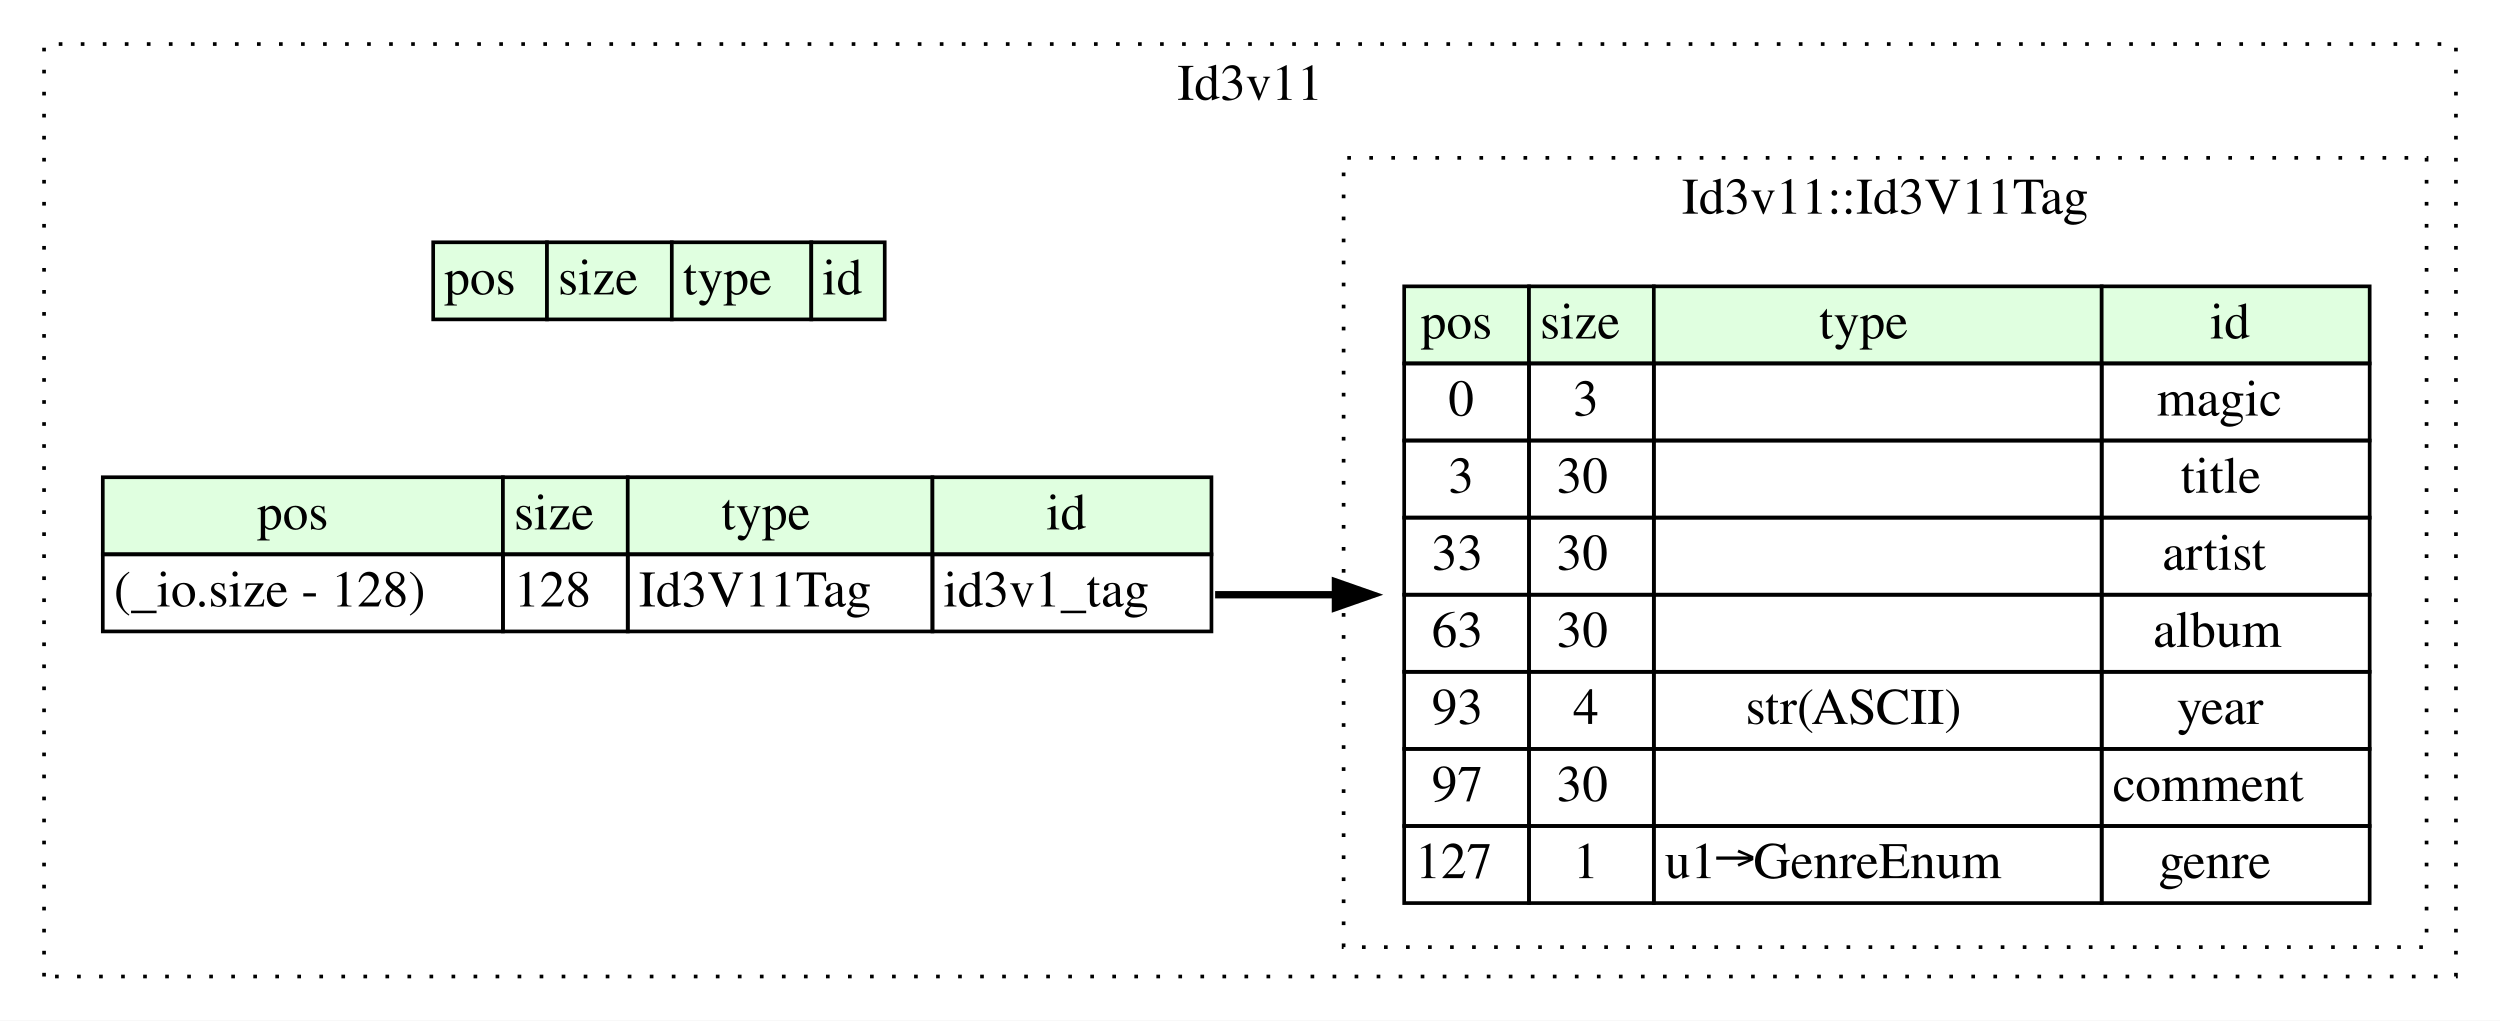
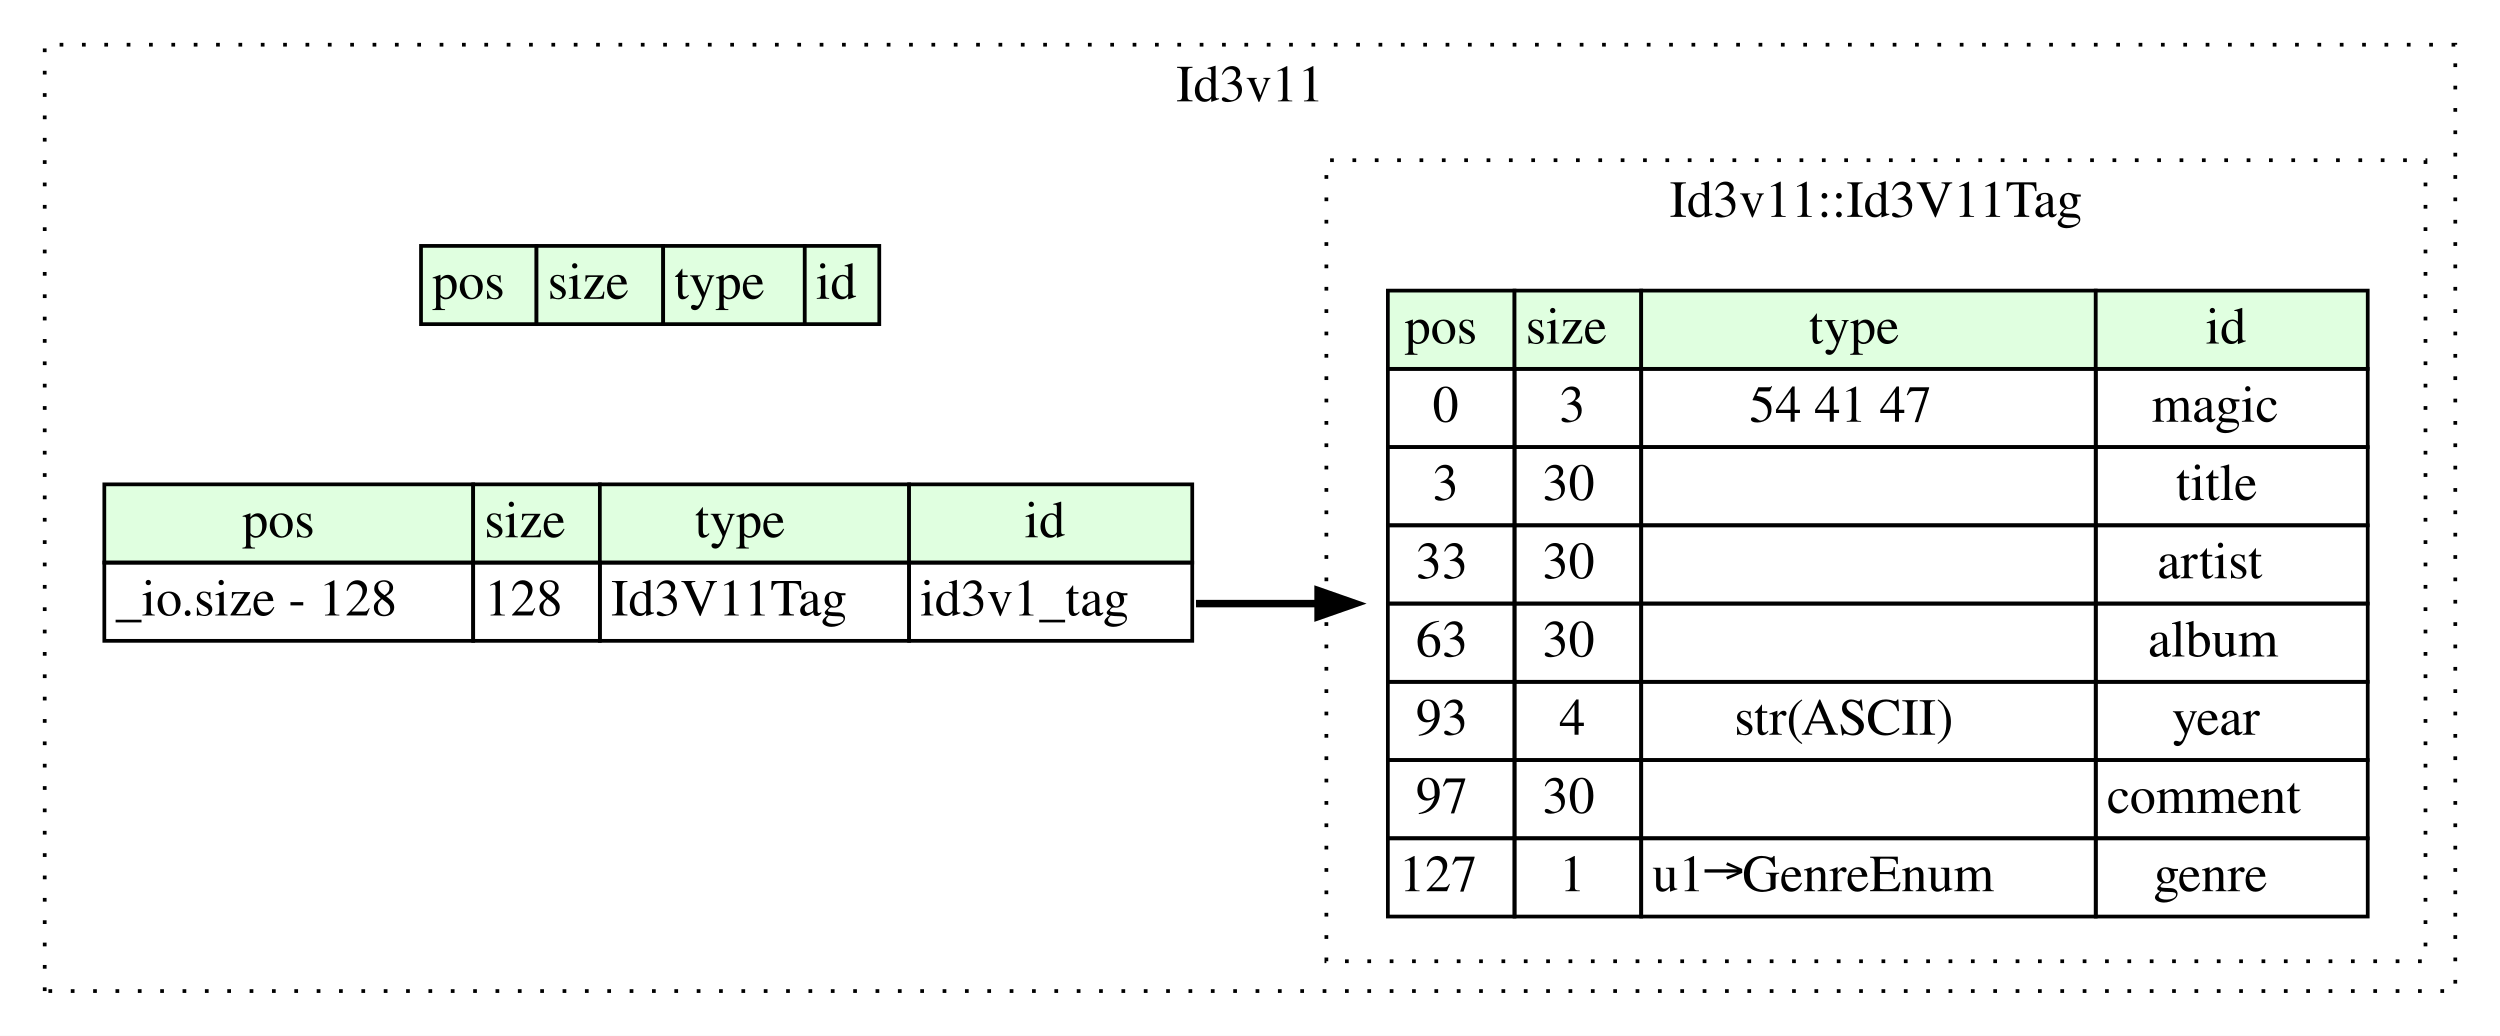
- <svg xmlns="http://www.w3.org/2000/svg" width="681pt" height="278pt" viewBox="0.00 0.00 681.00 278.00">
+ <svg xmlns="http://www.w3.org/2000/svg" width="671pt" height="278pt" viewBox="0.00 0.00 671.00 278.00">
  <g id="graph0" class="graph" transform="scale(1 1) rotate(0) translate(4 274)">
-     <polygon fill="white" stroke="transparent" points="-4,4 -4,-274 677,-274 677,4 -4,4" />
+     <polygon fill="white" stroke="transparent" points="-4,4 -4,-274 667,-274 667,4 -4,4" />
    <g id="clust1" class="cluster">
-       <polygon fill="none" stroke="black" stroke-dasharray="1,5" points="8,-8 8,-262 665,-262 665,-8 8,-8" />
-       <text text-anchor="middle" x="336.5" y="-246.8" font-family="Times,serif" font-size="14.00">Id3v11</text>
+       <polygon fill="none" stroke="black" stroke-dasharray="1,5" points="8,-8 8,-262 655,-262 655,-8 8,-8" />
+       <text text-anchor="middle" x="331.5" y="-246.8" font-family="Times,serif" font-size="14.00">Id3v11</text>
    </g>
    <g id="clust2" class="cluster">
-       <polygon fill="none" stroke="black" stroke-dasharray="1,5" points="362,-16 362,-231 657,-231 657,-16 362,-16" />
-       <text text-anchor="middle" x="509.5" y="-215.8" font-family="Times,serif" font-size="14.00">Id3v11::Id3V11Tag</text>
+       <polygon fill="none" stroke="black" stroke-dasharray="1,5" points="352,-16 352,-231 647,-231 647,-16 352,-16" />
+       <text text-anchor="middle" x="499.5" y="-215.8" font-family="Times,serif" font-size="14.00">Id3v11::Id3V11Tag</text>
    </g>
    <g id="node1" class="node">
-       <polygon fill="#e0ffe0" stroke="transparent" points="114,-187 114,-208 145,-208 145,-187 114,-187" />
-       <polygon fill="none" stroke="black" points="114,-187 114,-208 145,-208 145,-187 114,-187" />
-       <text text-anchor="start" x="117" y="-193.8" font-family="Times,serif" font-size="14.00">pos</text>
-       <polygon fill="#e0ffe0" stroke="transparent" points="145,-187 145,-208 179,-208 179,-187 145,-187" />
-       <polygon fill="none" stroke="black" points="145,-187 145,-208 179,-208 179,-187 145,-187" />
-       <text text-anchor="start" x="148" y="-193.8" font-family="Times,serif" font-size="14.00">size</text>
-       <polygon fill="#e0ffe0" stroke="transparent" points="179,-187 179,-208 217,-208 217,-187 179,-187" />
-       <polygon fill="none" stroke="black" points="179,-187 179,-208 217,-208 217,-187 179,-187" />
-       <text text-anchor="start" x="182" y="-193.8" font-family="Times,serif" font-size="14.00">type</text>
-       <polygon fill="#e0ffe0" stroke="transparent" points="217,-187 217,-208 237,-208 237,-187 217,-187" />
-       <polygon fill="none" stroke="black" points="217,-187 217,-208 237,-208 237,-187 217,-187" />
-       <text text-anchor="start" x="220" y="-193.8" font-family="Times,serif" font-size="14.00">id</text>
+       <polygon fill="#e0ffe0" stroke="transparent" points="109,-187 109,-208 140,-208 140,-187 109,-187" />
+       <polygon fill="none" stroke="black" points="109,-187 109,-208 140,-208 140,-187 109,-187" />
+       <text text-anchor="start" x="112" y="-193.8" font-family="Times,serif" font-size="14.00">pos</text>
+       <polygon fill="#e0ffe0" stroke="transparent" points="140,-187 140,-208 174,-208 174,-187 140,-187" />
+       <polygon fill="none" stroke="black" points="140,-187 140,-208 174,-208 174,-187 140,-187" />
+       <text text-anchor="start" x="143" y="-193.8" font-family="Times,serif" font-size="14.00">size</text>
+       <polygon fill="#e0ffe0" stroke="transparent" points="174,-187 174,-208 212,-208 212,-187 174,-187" />
+       <polygon fill="none" stroke="black" points="174,-187 174,-208 212,-208 212,-187 174,-187" />
+       <text text-anchor="start" x="177" y="-193.8" font-family="Times,serif" font-size="14.00">type</text>
+       <polygon fill="#e0ffe0" stroke="transparent" points="212,-187 212,-208 232,-208 232,-187 212,-187" />
+       <polygon fill="none" stroke="black" points="212,-187 212,-208 232,-208 232,-187 212,-187" />
+       <text text-anchor="start" x="215" y="-193.8" font-family="Times,serif" font-size="14.00">id</text>
    </g>
    <g id="node2" class="node">
-       <polygon fill="#e0ffe0" stroke="transparent" points="24,-123 24,-144 133,-144 133,-123 24,-123" />
-       <polygon fill="none" stroke="black" points="24,-123 24,-144 133,-144 133,-123 24,-123" />
-       <text text-anchor="start" x="66" y="-129.8" font-family="Times,serif" font-size="14.00">pos</text>
-       <polygon fill="#e0ffe0" stroke="transparent" points="133,-123 133,-144 167,-144 167,-123 133,-123" />
-       <polygon fill="none" stroke="black" points="133,-123 133,-144 167,-144 167,-123 133,-123" />
-       <text text-anchor="start" x="136" y="-129.8" font-family="Times,serif" font-size="14.00">size</text>
-       <polygon fill="#e0ffe0" stroke="transparent" points="167,-123 167,-144 250,-144 250,-123 167,-123" />
-       <polygon fill="none" stroke="black" points="167,-123 167,-144 250,-144 250,-123 167,-123" />
-       <text text-anchor="start" x="192.5" y="-129.8" font-family="Times,serif" font-size="14.00">type</text>
-       <polygon fill="#e0ffe0" stroke="transparent" points="250,-123 250,-144 326,-144 326,-123 250,-123" />
-       <polygon fill="none" stroke="black" points="250,-123 250,-144 326,-144 326,-123 250,-123" />
-       <text text-anchor="start" x="281" y="-129.8" font-family="Times,serif" font-size="14.00">id</text>
-       <polygon fill="none" stroke="black" points="24,-102 24,-123 133,-123 133,-102 24,-102" />
-       <text text-anchor="start" x="27" y="-108.8" font-family="Times,serif" font-size="14.00">(_io.size - 128)</text>
-       <polygon fill="none" stroke="black" points="133,-102 133,-123 167,-123 167,-102 133,-102" />
-       <text text-anchor="start" x="136" y="-108.8" font-family="Times,serif" font-size="14.00">128</text>
-       <polygon fill="none" stroke="black" points="167,-102 167,-123 250,-123 250,-102 167,-102" />
-       <text text-anchor="start" x="170" y="-108.8" font-family="Times,serif" font-size="14.00">Id3V11Tag</text>
-       <polygon fill="none" stroke="black" points="250,-102 250,-123 326,-123 326,-102 250,-102" />
-       <text text-anchor="start" x="253" y="-108.8" font-family="Times,serif" font-size="14.00">id3v1_tag</text>
+       <polygon fill="#e0ffe0" stroke="transparent" points="24,-123 24,-144 123,-144 123,-123 24,-123" />
+       <polygon fill="none" stroke="black" points="24,-123 24,-144 123,-144 123,-123 24,-123" />
+       <text text-anchor="start" x="61" y="-129.8" font-family="Times,serif" font-size="14.00">pos</text>
+       <polygon fill="#e0ffe0" stroke="transparent" points="123,-123 123,-144 157,-144 157,-123 123,-123" />
+       <polygon fill="none" stroke="black" points="123,-123 123,-144 157,-144 157,-123 123,-123" />
+       <text text-anchor="start" x="126" y="-129.8" font-family="Times,serif" font-size="14.00">size</text>
+       <polygon fill="#e0ffe0" stroke="transparent" points="157,-123 157,-144 240,-144 240,-123 157,-123" />
+       <polygon fill="none" stroke="black" points="157,-123 157,-144 240,-144 240,-123 157,-123" />
+       <text text-anchor="start" x="182.5" y="-129.8" font-family="Times,serif" font-size="14.00">type</text>
+       <polygon fill="#e0ffe0" stroke="transparent" points="240,-123 240,-144 316,-144 316,-123 240,-123" />
+       <polygon fill="none" stroke="black" points="240,-123 240,-144 316,-144 316,-123 240,-123" />
+       <text text-anchor="start" x="271" y="-129.8" font-family="Times,serif" font-size="14.00">id</text>
+       <polygon fill="none" stroke="black" points="24,-102 24,-123 123,-123 123,-102 24,-102" />
+       <text text-anchor="start" x="27" y="-108.8" font-family="Times,serif" font-size="14.00">_io.size - 128</text>
+       <polygon fill="none" stroke="black" points="123,-102 123,-123 157,-123 157,-102 123,-102" />
+       <text text-anchor="start" x="126" y="-108.8" font-family="Times,serif" font-size="14.00">128</text>
+       <polygon fill="none" stroke="black" points="157,-102 157,-123 240,-123 240,-102 157,-102" />
+       <text text-anchor="start" x="160" y="-108.8" font-family="Times,serif" font-size="14.00">Id3V11Tag</text>
+       <polygon fill="none" stroke="black" points="240,-102 240,-123 316,-123 316,-102 240,-102" />
+       <text text-anchor="start" x="243" y="-108.8" font-family="Times,serif" font-size="14.00">id3v1_tag</text>
    </g>
    <g id="node3" class="node">
-       <polygon fill="#e0ffe0" stroke="transparent" points="378.5,-175 378.5,-196 412.5,-196 412.5,-175 378.5,-175" />
-       <polygon fill="none" stroke="black" points="378.5,-175 378.5,-196 412.5,-196 412.5,-175 378.5,-175" />
-       <text text-anchor="start" x="383" y="-181.8" font-family="Times,serif" font-size="14.00">pos</text>
-       <polygon fill="#e0ffe0" stroke="transparent" points="412.5,-175 412.5,-196 446.5,-196 446.5,-175 412.5,-175" />
-       <polygon fill="none" stroke="black" points="412.5,-175 412.5,-196 446.5,-196 446.5,-175 412.5,-175" />
-       <text text-anchor="start" x="415.5" y="-181.8" font-family="Times,serif" font-size="14.00">size</text>
-       <polygon fill="#e0ffe0" stroke="transparent" points="446.5,-175 446.5,-196 568.5,-196 568.5,-175 446.5,-175" />
-       <polygon fill="none" stroke="black" points="446.5,-175 446.5,-196 568.5,-196 568.5,-175 446.5,-175" />
-       <text text-anchor="start" x="491.5" y="-181.8" font-family="Times,serif" font-size="14.00">type</text>
-       <polygon fill="#e0ffe0" stroke="transparent" points="568.5,-175 568.5,-196 641.5,-196 641.5,-175 568.5,-175" />
-       <polygon fill="none" stroke="black" points="568.5,-175 568.5,-196 641.5,-196 641.5,-175 568.5,-175" />
-       <text text-anchor="start" x="598" y="-181.8" font-family="Times,serif" font-size="14.00">id</text>
-       <polygon fill="none" stroke="black" points="378.5,-154 378.5,-175 412.5,-175 412.5,-154 378.5,-154" />
-       <text text-anchor="start" x="390.5" y="-160.8" font-family="Times,serif" font-size="14.00">0</text>
-       <polygon fill="none" stroke="black" points="412.5,-154 412.5,-175 446.5,-175 446.5,-154 412.5,-154" />
-       <text text-anchor="start" x="424.5" y="-160.8" font-family="Times,serif" font-size="14.00">3</text>
-       <polygon fill="none" stroke="black" points="446.5,-154 446.5,-175 568.5,-175 568.5,-154 446.5,-154" />
-       <polygon fill="none" stroke="black" points="568.5,-154 568.5,-175 641.5,-175 641.5,-154 568.5,-154" />
-       <text text-anchor="start" x="583.5" y="-160.8" font-family="Times,serif" font-size="14.00">magic</text>
-       <polygon fill="none" stroke="black" points="378.5,-133 378.5,-154 412.5,-154 412.5,-133 378.5,-133" />
-       <text text-anchor="start" x="390.5" y="-139.8" font-family="Times,serif" font-size="14.00">3</text>
-       <polygon fill="none" stroke="black" points="412.5,-133 412.5,-154 446.5,-154 446.5,-133 412.5,-133" />
-       <text text-anchor="start" x="420" y="-139.8" font-family="Times,serif" font-size="14.00">30</text>
-       <polygon fill="none" stroke="black" points="446.5,-133 446.5,-154 568.5,-154 568.5,-133 446.5,-133" />
-       <polygon fill="none" stroke="black" points="568.5,-133 568.5,-154 641.5,-154 641.5,-133 568.5,-133" />
-       <text text-anchor="start" x="590" y="-139.8" font-family="Times,serif" font-size="14.00">title</text>
-       <polygon fill="none" stroke="black" points="378.5,-112 378.5,-133 412.5,-133 412.5,-112 378.5,-112" />
-       <text text-anchor="start" x="386" y="-118.8" font-family="Times,serif" font-size="14.00">33</text>
-       <polygon fill="none" stroke="black" points="412.5,-112 412.5,-133 446.5,-133 446.5,-112 412.5,-112" />
-       <text text-anchor="start" x="420" y="-118.8" font-family="Times,serif" font-size="14.00">30</text>
-       <polygon fill="none" stroke="black" points="446.5,-112 446.5,-133 568.5,-133 568.5,-112 446.5,-112" />
-       <polygon fill="none" stroke="black" points="568.5,-112 568.5,-133 641.5,-133 641.5,-112 568.5,-112" />
-       <text text-anchor="start" x="585" y="-118.8" font-family="Times,serif" font-size="14.00">artist</text>
-       <polygon fill="none" stroke="black" points="378.5,-91 378.5,-112 412.5,-112 412.5,-91 378.5,-91" />
-       <text text-anchor="start" x="386" y="-97.8" font-family="Times,serif" font-size="14.00">63</text>
-       <polygon fill="none" stroke="black" points="412.5,-91 412.5,-112 446.5,-112 446.5,-91 412.5,-91" />
-       <text text-anchor="start" x="420" y="-97.8" font-family="Times,serif" font-size="14.00">30</text>
-       <polygon fill="none" stroke="black" points="446.5,-91 446.5,-112 568.5,-112 568.5,-91 446.5,-91" />
-       <polygon fill="none" stroke="black" points="568.5,-91 568.5,-112 641.5,-112 641.5,-91 568.5,-91" />
-       <text text-anchor="start" x="582.5" y="-97.8" font-family="Times,serif" font-size="14.00">album</text>
-       <polygon fill="none" stroke="black" points="378.5,-70 378.5,-91 412.5,-91 412.5,-70 378.5,-70" />
-       <text text-anchor="start" x="386" y="-76.8" font-family="Times,serif" font-size="14.00">93</text>
-       <polygon fill="none" stroke="black" points="412.5,-70 412.5,-91 446.5,-91 446.5,-70 412.5,-70" />
-       <text text-anchor="start" x="424.5" y="-76.8" font-family="Times,serif" font-size="14.00">4</text>
-       <polygon fill="none" stroke="black" points="446.5,-70 446.5,-91 568.5,-91 568.5,-70 446.5,-70" />
-       <text text-anchor="start" x="471.5" y="-76.8" font-family="Times,serif" font-size="14.00">str(ASCII)</text>
-       <polygon fill="none" stroke="black" points="568.5,-70 568.5,-91 641.5,-91 641.5,-70 568.5,-70" />
-       <text text-anchor="start" x="589" y="-76.8" font-family="Times,serif" font-size="14.00">year</text>
-       <polygon fill="none" stroke="black" points="378.5,-49 378.5,-70 412.5,-70 412.5,-49 378.5,-49" />
-       <text text-anchor="start" x="386" y="-55.8" font-family="Times,serif" font-size="14.00">97</text>
-       <polygon fill="none" stroke="black" points="412.5,-49 412.5,-70 446.5,-70 446.5,-49 412.5,-49" />
-       <text text-anchor="start" x="420" y="-55.8" font-family="Times,serif" font-size="14.00">30</text>
-       <polygon fill="none" stroke="black" points="446.5,-49 446.5,-70 568.5,-70 568.5,-49 446.5,-49" />
-       <polygon fill="none" stroke="black" points="568.5,-49 568.5,-70 641.5,-70 641.5,-49 568.5,-49" />
-       <text text-anchor="start" x="571.5" y="-55.8" font-family="Times,serif" font-size="14.00">comment</text>
-       <polygon fill="none" stroke="black" points="378.5,-28 378.5,-49 412.5,-49 412.5,-28 378.5,-28" />
-       <text text-anchor="start" x="381.5" y="-34.8" font-family="Times,serif" font-size="14.00">127</text>
-       <polygon fill="none" stroke="black" points="412.5,-28 412.5,-49 446.5,-49 446.5,-28 412.5,-28" />
-       <text text-anchor="start" x="424.5" y="-34.8" font-family="Times,serif" font-size="14.00">1</text>
-       <polygon fill="none" stroke="black" points="446.5,-28 446.5,-49 568.5,-49 568.5,-28 446.5,-28" />
-       <text text-anchor="start" x="449.5" y="-34.8" font-family="Times,serif" font-size="14.00">u1→GenreEnum</text>
-       <polygon fill="none" stroke="black" points="568.5,-28 568.5,-49 641.5,-49 641.5,-28 568.5,-28" />
-       <text text-anchor="start" x="584" y="-34.8" font-family="Times,serif" font-size="14.00">genre</text>
+       <polygon fill="#e0ffe0" stroke="transparent" points="368.5,-175 368.5,-196 402.5,-196 402.5,-175 368.5,-175" />
+       <polygon fill="none" stroke="black" points="368.5,-175 368.5,-196 402.5,-196 402.5,-175 368.5,-175" />
+       <text text-anchor="start" x="373" y="-181.8" font-family="Times,serif" font-size="14.00">pos</text>
+       <polygon fill="#e0ffe0" stroke="transparent" points="402.5,-175 402.5,-196 436.5,-196 436.5,-175 402.5,-175" />
+       <polygon fill="none" stroke="black" points="402.5,-175 402.5,-196 436.5,-196 436.5,-175 402.5,-175" />
+       <text text-anchor="start" x="405.5" y="-181.8" font-family="Times,serif" font-size="14.00">size</text>
+       <polygon fill="#e0ffe0" stroke="transparent" points="436.5,-175 436.5,-196 558.5,-196 558.5,-175 436.5,-175" />
+       <polygon fill="none" stroke="black" points="436.5,-175 436.5,-196 558.5,-196 558.5,-175 436.5,-175" />
+       <text text-anchor="start" x="481.5" y="-181.8" font-family="Times,serif" font-size="14.00">type</text>
+       <polygon fill="#e0ffe0" stroke="transparent" points="558.5,-175 558.5,-196 631.5,-196 631.5,-175 558.5,-175" />
+       <polygon fill="none" stroke="black" points="558.5,-175 558.5,-196 631.5,-196 631.5,-175 558.5,-175" />
+       <text text-anchor="start" x="588" y="-181.8" font-family="Times,serif" font-size="14.00">id</text>
+       <polygon fill="none" stroke="black" points="368.5,-154 368.5,-175 402.5,-175 402.5,-154 368.5,-154" />
+       <text text-anchor="start" x="380.5" y="-160.8" font-family="Times,serif" font-size="14.00">0</text>
+       <polygon fill="none" stroke="black" points="402.5,-154 402.5,-175 436.5,-175 436.5,-154 402.5,-154" />
+       <text text-anchor="start" x="414.5" y="-160.8" font-family="Times,serif" font-size="14.00">3</text>
+       <polygon fill="none" stroke="black" points="436.5,-154 436.5,-175 558.5,-175 558.5,-154 436.5,-154" />
+       <text text-anchor="start" x="465.5" y="-160.8" font-family="Times,serif" font-size="14.00">54 41 47</text>
+       <polygon fill="none" stroke="black" points="558.5,-154 558.5,-175 631.5,-175 631.5,-154 558.5,-154" />
+       <text text-anchor="start" x="573.5" y="-160.8" font-family="Times,serif" font-size="14.00">magic</text>
+       <polygon fill="none" stroke="black" points="368.5,-133 368.5,-154 402.5,-154 402.5,-133 368.5,-133" />
+       <text text-anchor="start" x="380.5" y="-139.8" font-family="Times,serif" font-size="14.00">3</text>
+       <polygon fill="none" stroke="black" points="402.5,-133 402.5,-154 436.5,-154 436.5,-133 402.5,-133" />
+       <text text-anchor="start" x="410" y="-139.8" font-family="Times,serif" font-size="14.00">30</text>
+       <polygon fill="none" stroke="black" points="436.5,-133 436.5,-154 558.5,-154 558.5,-133 436.5,-133" />
+       <polygon fill="none" stroke="black" points="558.5,-133 558.5,-154 631.5,-154 631.5,-133 558.5,-133" />
+       <text text-anchor="start" x="580" y="-139.8" font-family="Times,serif" font-size="14.00">title</text>
+       <polygon fill="none" stroke="black" points="368.5,-112 368.5,-133 402.5,-133 402.5,-112 368.5,-112" />
+       <text text-anchor="start" x="376" y="-118.8" font-family="Times,serif" font-size="14.00">33</text>
+       <polygon fill="none" stroke="black" points="402.5,-112 402.5,-133 436.5,-133 436.5,-112 402.5,-112" />
+       <text text-anchor="start" x="410" y="-118.8" font-family="Times,serif" font-size="14.00">30</text>
+       <polygon fill="none" stroke="black" points="436.5,-112 436.5,-133 558.5,-133 558.5,-112 436.5,-112" />
+       <polygon fill="none" stroke="black" points="558.5,-112 558.5,-133 631.5,-133 631.5,-112 558.5,-112" />
+       <text text-anchor="start" x="575" y="-118.8" font-family="Times,serif" font-size="14.00">artist</text>
+       <polygon fill="none" stroke="black" points="368.5,-91 368.5,-112 402.5,-112 402.5,-91 368.5,-91" />
+       <text text-anchor="start" x="376" y="-97.8" font-family="Times,serif" font-size="14.00">63</text>
+       <polygon fill="none" stroke="black" points="402.5,-91 402.5,-112 436.5,-112 436.5,-91 402.5,-91" />
+       <text text-anchor="start" x="410" y="-97.8" font-family="Times,serif" font-size="14.00">30</text>
+       <polygon fill="none" stroke="black" points="436.5,-91 436.5,-112 558.5,-112 558.5,-91 436.5,-91" />
+       <polygon fill="none" stroke="black" points="558.5,-91 558.5,-112 631.5,-112 631.5,-91 558.5,-91" />
+       <text text-anchor="start" x="572.5" y="-97.8" font-family="Times,serif" font-size="14.00">album</text>
+       <polygon fill="none" stroke="black" points="368.5,-70 368.5,-91 402.5,-91 402.5,-70 368.5,-70" />
+       <text text-anchor="start" x="376" y="-76.8" font-family="Times,serif" font-size="14.00">93</text>
+       <polygon fill="none" stroke="black" points="402.5,-70 402.5,-91 436.5,-91 436.5,-70 402.5,-70" />
+       <text text-anchor="start" x="414.5" y="-76.8" font-family="Times,serif" font-size="14.00">4</text>
+       <polygon fill="none" stroke="black" points="436.5,-70 436.5,-91 558.5,-91 558.5,-70 436.5,-70" />
+       <text text-anchor="start" x="461.5" y="-76.8" font-family="Times,serif" font-size="14.00">str(ASCII)</text>
+       <polygon fill="none" stroke="black" points="558.5,-70 558.5,-91 631.5,-91 631.5,-70 558.5,-70" />
+       <text text-anchor="start" x="579" y="-76.8" font-family="Times,serif" font-size="14.00">year</text>
+       <polygon fill="none" stroke="black" points="368.5,-49 368.5,-70 402.5,-70 402.5,-49 368.5,-49" />
+       <text text-anchor="start" x="376" y="-55.8" font-family="Times,serif" font-size="14.00">97</text>
+       <polygon fill="none" stroke="black" points="402.5,-49 402.5,-70 436.5,-70 436.5,-49 402.5,-49" />
+       <text text-anchor="start" x="410" y="-55.8" font-family="Times,serif" font-size="14.00">30</text>
+       <polygon fill="none" stroke="black" points="436.5,-49 436.5,-70 558.5,-70 558.5,-49 436.5,-49" />
+       <polygon fill="none" stroke="black" points="558.5,-49 558.5,-70 631.5,-70 631.5,-49 558.5,-49" />
+       <text text-anchor="start" x="561.5" y="-55.8" font-family="Times,serif" font-size="14.00">comment</text>
+       <polygon fill="none" stroke="black" points="368.5,-28 368.5,-49 402.5,-49 402.5,-28 368.5,-28" />
+       <text text-anchor="start" x="371.5" y="-34.8" font-family="Times,serif" font-size="14.00">127</text>
+       <polygon fill="none" stroke="black" points="402.5,-28 402.5,-49 436.5,-49 436.5,-28 402.5,-28" />
+       <text text-anchor="start" x="414.5" y="-34.8" font-family="Times,serif" font-size="14.00">1</text>
+       <polygon fill="none" stroke="black" points="436.5,-28 436.5,-49 558.5,-49 558.5,-28 436.5,-28" />
+       <text text-anchor="start" x="439.5" y="-34.8" font-family="Times,serif" font-size="14.00">u1→GenreEnum</text>
+       <polygon fill="none" stroke="black" points="558.5,-28 558.5,-49 631.5,-49 631.5,-28 558.5,-28" />
+       <text text-anchor="start" x="574" y="-34.8" font-family="Times,serif" font-size="14.00">genre</text>
    </g>
    <g id="edge1" class="edge">
-       <path fill="none" stroke="black" stroke-width="2" d="M327,-112C337.62,-112 348.58,-112 359.62,-112" />
-       <polygon fill="black" stroke="black" stroke-width="2" points="359.77,-115.5 369.77,-112 359.77,-108.5 359.77,-115.5" />
+       <path fill="none" stroke="black" stroke-width="2" d="M317,-112C327.62,-112 338.58,-112 349.62,-112" />
+       <polygon fill="black" stroke="black" stroke-width="2" points="349.77,-115.5 359.77,-112 349.77,-108.5 349.77,-115.5" />
    </g>
  </g>
</svg>
